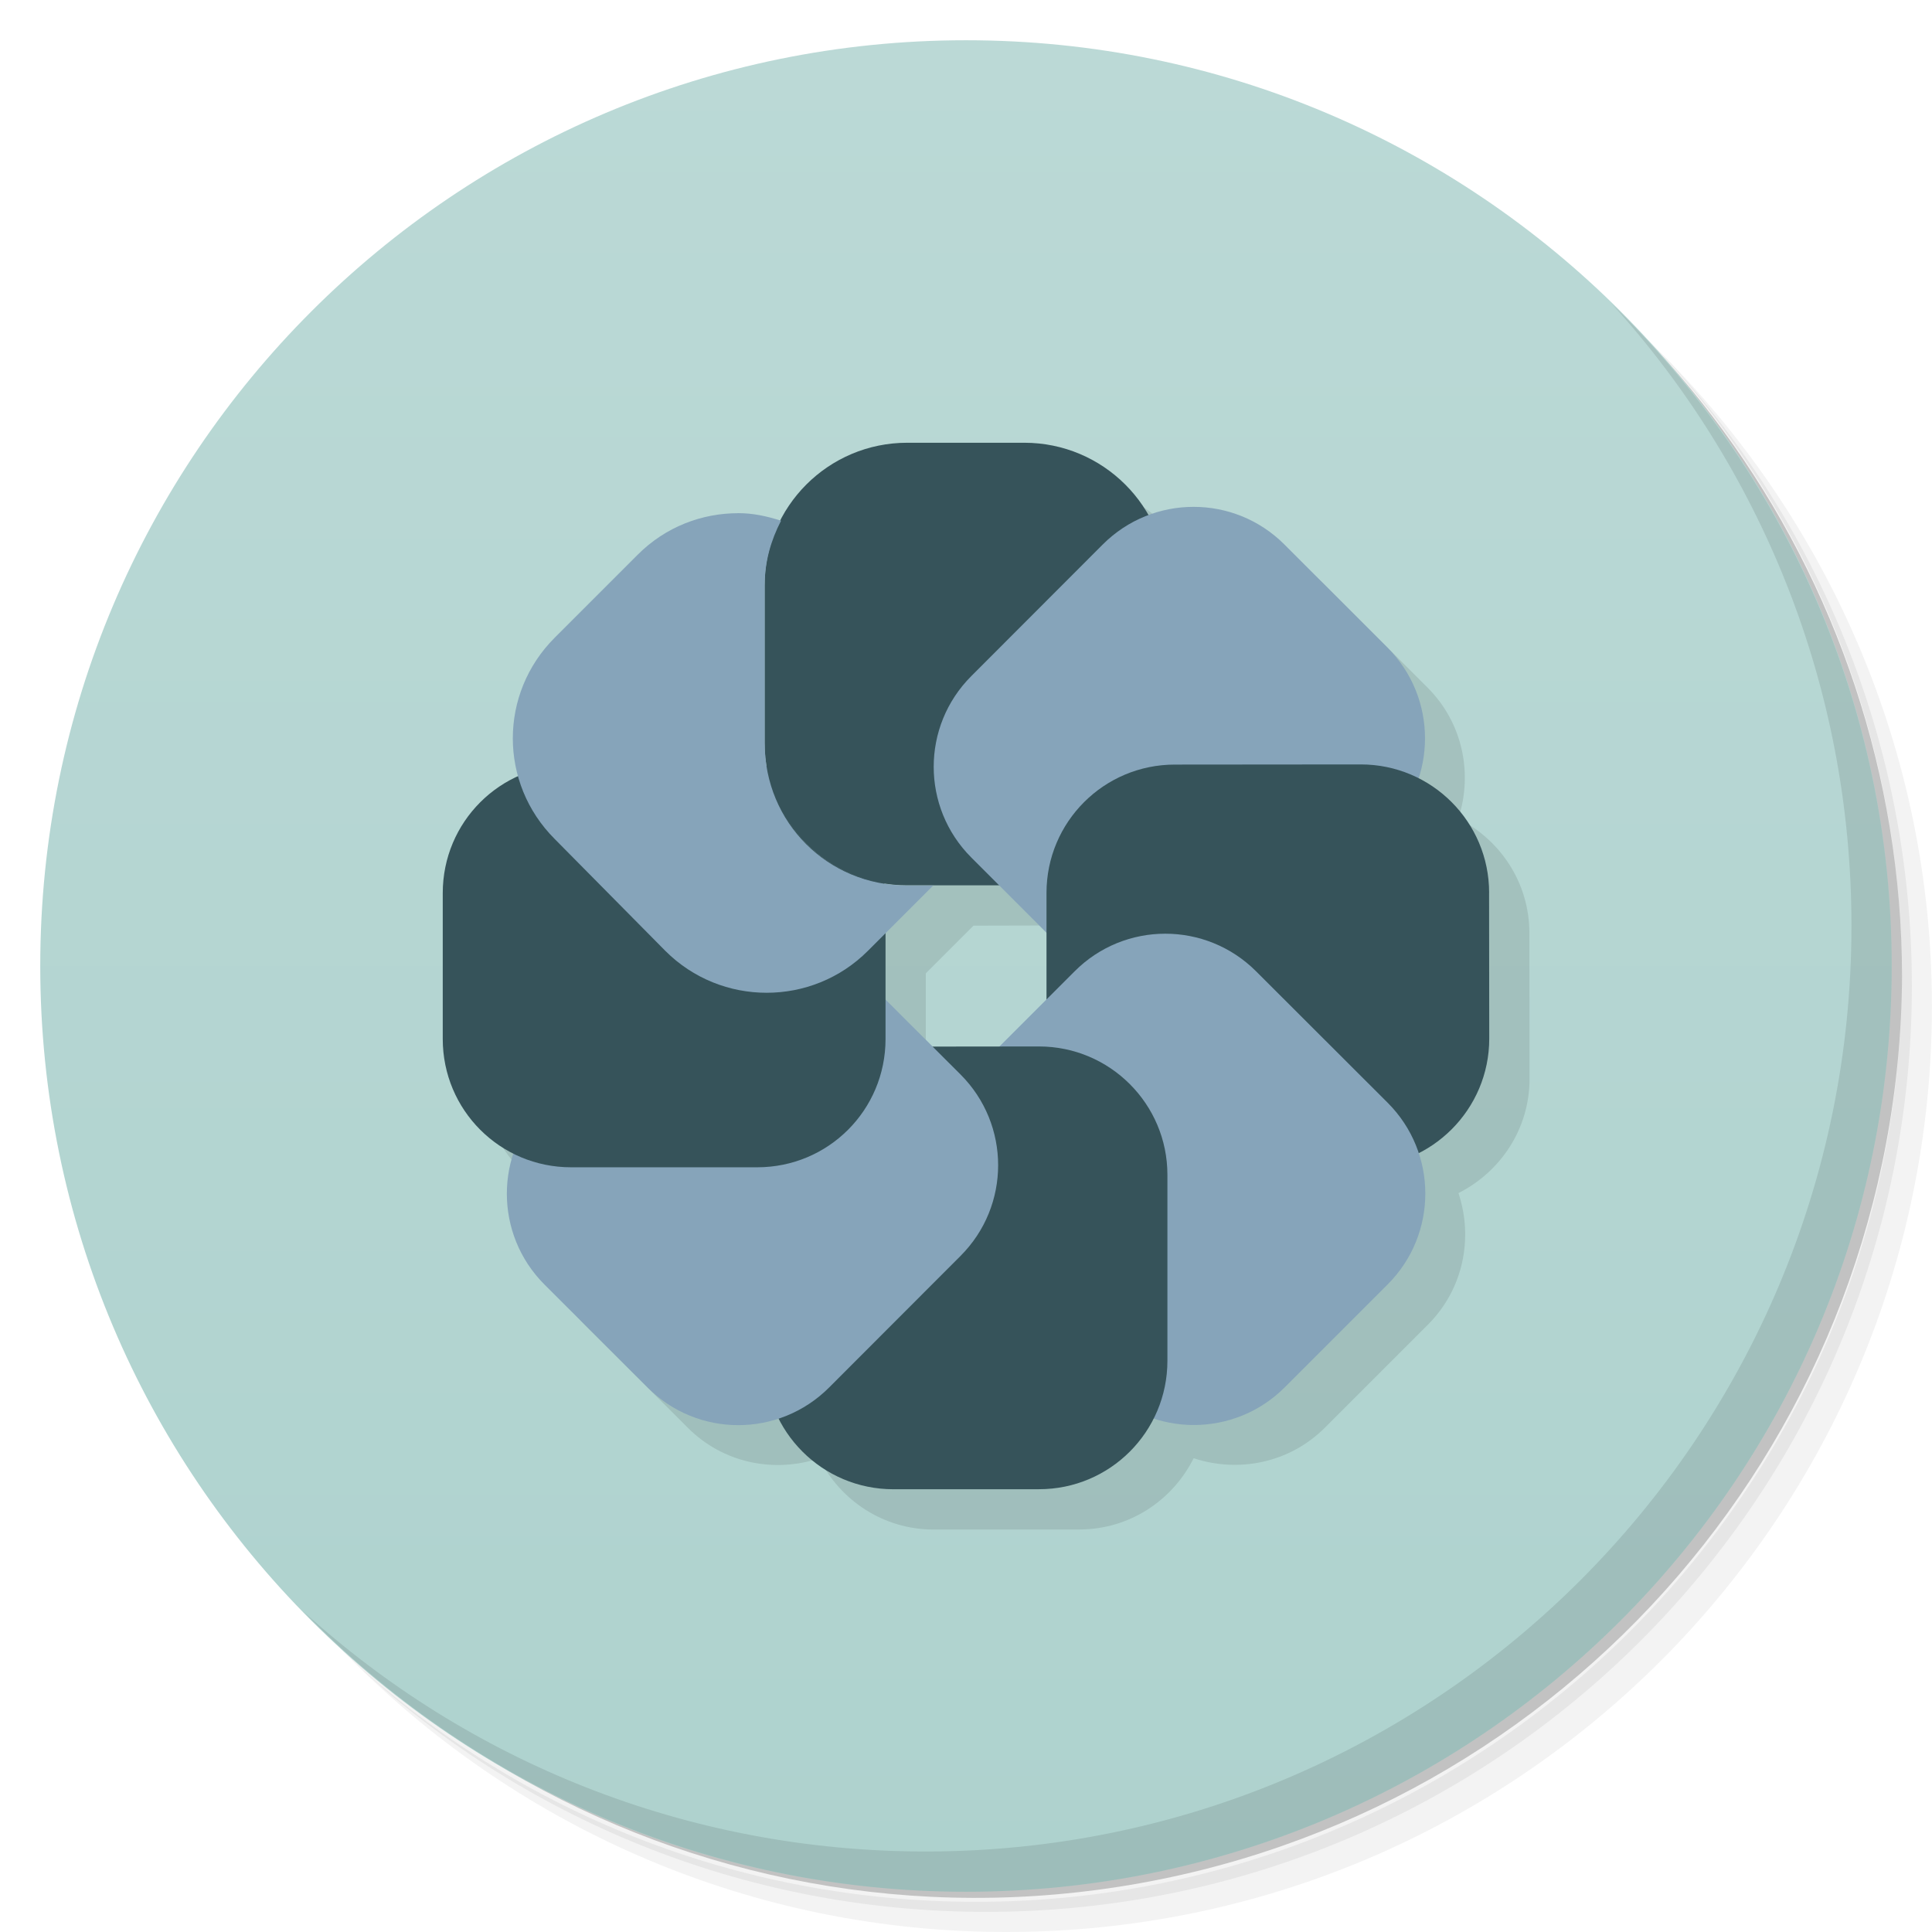
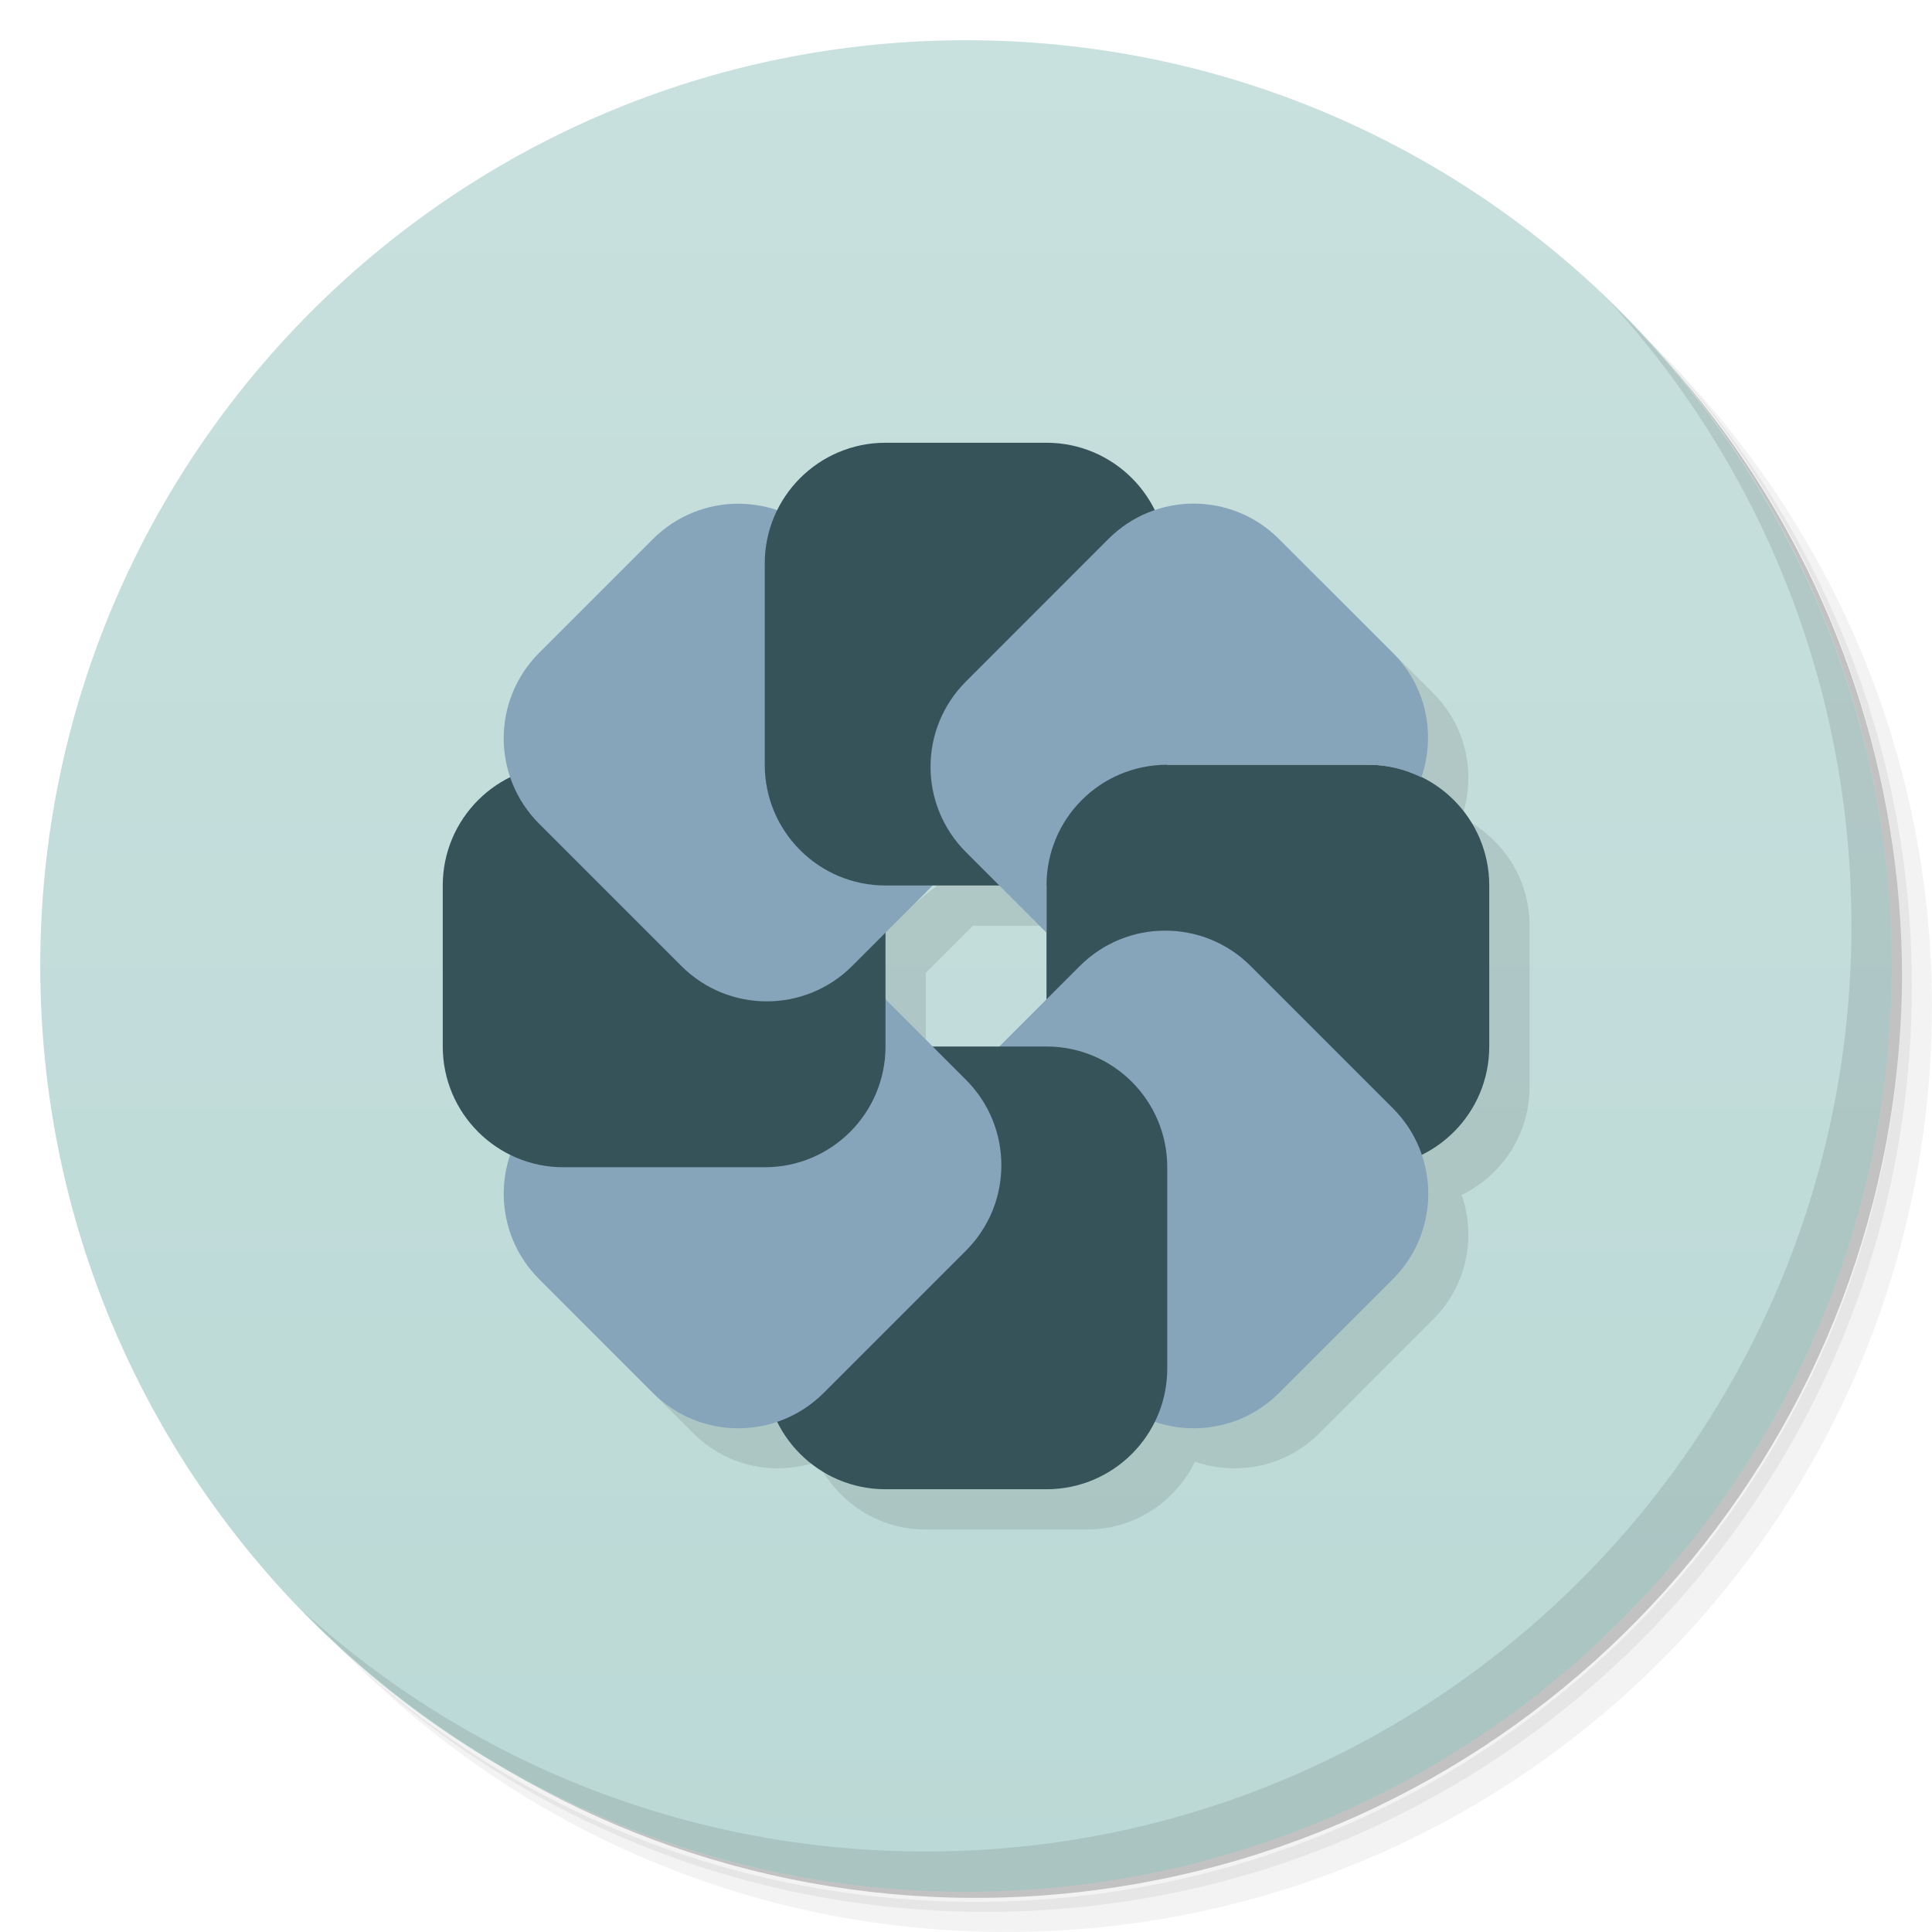
<svg xmlns="http://www.w3.org/2000/svg" viewBox="0 0 48 48">
  <defs>
    <linearGradient id="linearGradient3764" x1="1" x2="47" gradientUnits="userSpaceOnUse" gradientTransform="matrix(0,-1,1,0,-1.5e-6,48)">
-       <stop style="stop-color:#aed2ce;stop-opacity:1" />
-       <stop offset="1" style="stop-color:#bbd9d6;stop-opacity:1" />
+       <stop style="stop-color:#bbd9d6;stop-opacity:1" />
+       <stop offset="1" style="stop-color:#c8e0de;stop-opacity:1" />
    </linearGradient>
  </defs>
  <g>
    <path d="m 36.31 5 c 5.859 4.062 9.688 10.831 9.688 18.5 c 0 12.426 -10.07 22.5 -22.5 22.5 c -7.669 0 -14.438 -3.828 -18.5 -9.688 c 1.037 1.822 2.306 3.499 3.781 4.969 c 4.085 3.712 9.514 5.969 15.469 5.969 c 12.703 0 23 -10.298 23 -23 c 0 -5.954 -2.256 -11.384 -5.969 -15.469 c -1.469 -1.475 -3.147 -2.744 -4.969 -3.781 z m 4.969 3.781 c 3.854 4.113 6.219 9.637 6.219 15.719 c 0 12.703 -10.297 23 -23 23 c -6.081 0 -11.606 -2.364 -15.719 -6.219 c 4.16 4.144 9.883 6.719 16.219 6.719 c 12.703 0 23 -10.298 23 -23 c 0 -6.335 -2.575 -12.06 -6.719 -16.219 z" style="opacity:0.05" />
    <path d="m 41.28 8.781 c 3.712 4.085 5.969 9.514 5.969 15.469 c 0 12.703 -10.297 23 -23 23 c -5.954 0 -11.384 -2.256 -15.469 -5.969 c 4.113 3.854 9.637 6.219 15.719 6.219 c 12.703 0 23 -10.298 23 -23 c 0 -6.081 -2.364 -11.606 -6.219 -15.719 z" style="opacity:0.1" />
    <path d="m 31.25 2.375 c 8.615 3.154 14.75 11.417 14.75 21.13 c 0 12.426 -10.07 22.5 -22.5 22.5 c -9.708 0 -17.971 -6.135 -21.12 -14.75 a 23 23 0 0 0 44.875 -7 a 23 23 0 0 0 -16 -21.875 z" style="opacity:0.2" />
  </g>
  <g>
    <path d="m 24 1 c 12.703 0 23 10.297 23 23 c 0 12.703 -10.297 23 -23 23 -12.703 0 -23 -10.297 -23 -23 0 -12.703 10.297 -23 23 -23 z" style="fill:url(#linearGradient3764);fill-opacity:1" />
  </g>
  <g>
-     <g>
-       <g transform="translate(1,1)">
-         <g style="opacity:0.1">
-           <g>
-             <path d="m 23.539 12 c -1.375 0 -2.553 0.791 -3.141 1.936 -0.353 -0.112 -0.691 -0.188 -1.057 -0.188 l 0.002 0.002 c -0.906 0 -1.805 0.336 -2.5 1.031 l -2.063 2.063 c -0.937 0.937 -1.226 2.254 -0.896 3.439 -1.111 0.497 -1.885 1.604 -1.885 2.904 l 0 3.625 c 0 1.252 0.722 2.32 1.768 2.842 -0.368 1.109 -0.123 2.377 0.76 3.26 l 2.562 2.559 c 0.881 0.884 2.151 1.128 3.262 0.758 c 0.524 1.045 1.595 1.77 2.844 1.77 l 3.621 0 0 -0.002 c 1.249 0 2.317 -0.724 2.84 -1.77 1.11 0.367 2.379 0.123 3.262 -0.76 l 2.559 -2.559 c 0.885 -0.885 1.129 -2.157 0.758 -3.268 1.042 -0.525 1.766 -1.593 1.766 -2.838 l -0.004 -3.625 c 0 -1.246 -0.722 -2.316 -1.766 -2.84 0.364 -1.108 0.119 -2.373 -0.762 -3.254 l -2.559 -2.559 c -0.916 -0.916 -2.251 -1.154 -3.389 -0.723 -0.61 -1.072 -1.751 -1.805 -3.072 -1.805 m -0.625 10.996 1.176 1.176 0 1.66 -1.168 1.168 l -1.662 0.002 -1.168 -1.166 0 -1.652 l 1.184 -1.184" transform="translate(-1,-1)" />
-           </g>
-         </g>
-       </g>
-     </g>
-   </g>
-   <g>
-     <g>
-       <g>
-         <path d="m 22.539,11 2.91,0 c 1.957,0 3.547,1.586 3.547,3.543 l 0,3.91 c 0,1.957 -1.586,3.543 -3.543,3.543 l -2.91,0 C 20.586,22 18.996,20.414 18.996,18.457 l 0,-3.914 C 18.996,12.586 20.582,11 22.539,11 m 0,0" style="fill:#36535a;fill-opacity:1;stroke:none;fill-rule:nonzero" />
-         <path d="m 31.91 13.527 2.559 2.559 c 1.246 1.246 1.246 3.266 0.004 4.512 l -3.27 3.266 c -1.242 1.246 -3.262 1.246 -4.508 0.004 l -2.563 -2.563 c -1.246 -1.246 -1.246 -3.262 0 -4.508 l 3.266 -3.27 c 1.246 -1.246 3.266 -1.246 4.512 0 m 0 0" style="fill:#86a4ba;fill-opacity:1;stroke:none;fill-rule:nonzero" />
-         <path d="M 36.996,22.18 37,25.805 c 0,1.758 -1.43,3.188 -3.188,3.188 l -4.621,0 C 27.429,28.997 26,27.567 26,25.805 l 0,-3.621 c 0,-1.762 1.426,-3.188 3.188,-3.188 l 4.621,-0.004 c 1.762,0 3.188,1.43 3.188,3.188 m 0,0" style="fill:#36535a;fill-opacity:1;stroke:none;fill-rule:nonzero" />
-         <path d="m 34.477 31.91 -2.559 2.559 c -1.246 1.246 -3.266 1.246 -4.512 0.004 l -3.266 -3.27 c -1.246 -1.242 -1.25 -3.262 -0.004 -4.508 l 2.563 -2.563 c 1.242 -1.246 3.262 -1.246 4.508 0 l 3.27 3.266 c 1.246 1.246 1.246 3.266 0 4.512 m 0 0" style="fill:#86a4ba;fill-opacity:1;stroke:none;fill-rule:nonzero" />
-         <path d="m 25.816 37 -3.621 0 c -1.762 0 -3.191 -1.426 -3.191 -3.188 l 0 -4.621 c 0 -1.762 1.426 -3.188 3.188 -3.188 l 3.621 -0.004 c 1.762 0 3.191 1.43 3.191 3.188 l 0 4.621 c 0 1.762 -1.426 3.191 -3.188 3.191 m 0 0" style="fill:#36535a;fill-opacity:1;stroke:none;fill-rule:nonzero" />
-         <path d="m 16.09 34.473 -2.563 -2.559 c -1.246 -1.246 -1.246 -3.266 0 -4.512 l 3.266 -3.266 c 1.242 -1.246 3.262 -1.246 4.508 0 l 2.563 2.559 c 1.246 1.246 1.246 3.262 0 4.508 l -3.266 3.27 c -1.246 1.246 -3.266 1.246 -4.508 0 m 0 0" style="fill:#86a4ba;fill-opacity:1;stroke:none;fill-rule:nonzero" />
-         <path d="M 14.188,19 C 12.422,19 11,20.422 11,22.188 l 0,3.625 c 0,1.766 1.422,3.188 3.188,3.188 l 4.625,0 c 1.766,0 3.188,-1.422 3.188,-3.188 l 0,-3.625 c 0,-0.082 -0.023,-0.168 -0.031,-0.25 C 20.462,21.7 19.306,20.54 19.064,19.032 18.982,19.028 18.9,19.001 18.814,19.001 m -4.625,0" style="fill:#36535a;fill-opacity:1;stroke:none;fill-rule:nonzero" />
-         <path d="m 18.344,12.75 c -0.906,0 -1.805,0.336 -2.5,1.031 l -2.063,2.063 c -1.387,1.387 -1.387,3.613 0,5 l 2.75,2.781 c 1.387,1.387 3.645,1.387 5.03,0 L 23.186,22 22.53,22 c -1.965,0 -3.531,-1.566 -3.531,-3.531 l 0,-3.938 c 0,-0.582 0.156,-1.109 0.406,-1.594 -0.355,-0.113 -0.695,-0.188 -1.063,-0.188 m 0,0" style="fill:#86a4ba;fill-opacity:1;stroke:none;fill-rule:nonzero" />
-       </g>
-     </g>
-   </g>
-   <g>
    <path d="m 40.03 7.531 c 3.712 4.084 5.969 9.514 5.969 15.469 0 12.703 -10.297 23 -23 23 c -5.954 0 -11.384 -2.256 -15.469 -5.969 4.178 4.291 10.01 6.969 16.469 6.969 c 12.703 0 23 -10.298 23 -23 0 -6.462 -2.677 -12.291 -6.969 -16.469 z" style="opacity:0.1" />
  </g>
+   <path d="m 13.686 29.688 c -0.36 1.049 -0.133 2.25 0.707 3.09 l 2.83 2.83 c 0.84 0.84 2.041 1.067 3.09 0.707 c 0.487 0.997 1.5 1.686 2.688 1.686 l 4 0 c 1.188 0 2.201 -0.689 2.688 -1.686 1.049 0.36 2.25 0.133 3.09 -0.707 l 2.83 -2.83 c 0.84 -0.84 1.067 -2.041 0.707 -3.09 0.997 -0.487 1.686 -1.5 1.686 -2.688 l 0 -4 c 0 -1.188 -0.689 -2.201 -1.686 -2.688 0.36 -1.049 0.133 -2.25 -0.707 -3.09 l -2.83 -2.83 m -8.605 8.607 1.656 0 1.172 1.172 0 1.656 -1.172 1.172 -1.656 0 -1.172 -1.172 l 0 -1.656 z" style="fill:#000;opacity:0.1;fill-opacity:1;stroke:none" />
+   <g>
+     <rect width="10" height="11" x="-29" y="26" transform="matrix(0,-1,1,0,0,0)" rx="3" style="fill:#36535a;opacity:1;fill-opacity:1;stroke:none" />
+     <rect transform="matrix(0.7071068,-0.7071068,0.7071068,0.7071068,0,0)" width="10" height="11" x="-5" y="35.941" rx="3" style="fill:#86a4ba;opacity:1;fill-opacity:1;stroke:none" />
+     <rect y="26" x="19" height="11" width="10" rx="3" style="fill:#36535a;opacity:1;fill-opacity:1;stroke:none" />
+     <rect width="10" height="11" x="-38.941" y="-13" transform="matrix(-0.7071068,-0.7071068,0.7071068,-0.7071068,0,0)" rx="3" style="fill:#86a4ba;opacity:1;fill-opacity:1;stroke:none" />
+     <rect transform="matrix(0,-1,1,0,0,0)" y="11" x="-29" height="11" width="10" rx="3" style="fill:#36535a;opacity:1;fill-opacity:1;stroke:none" />
+     <rect transform="matrix(0.7071068,-0.7071068,0.7071068,0.7071068,0,0)" y="20.941" x="-5" height="11" width="10" rx="3" style="fill:#86a4ba;opacity:1;fill-opacity:1;stroke:none" />
+     <rect width="10" height="11" x="19" y="11" rx="3" style="fill:#36535a;opacity:1;fill-opacity:1;stroke:none" />
+     <path d="m 29.656 12.512 c -0.767 0 -1.533 0.293 -2.121 0.881 l -3.535 3.537 c -1.175 1.175 -1.175 3.067 0 4.242 l 2 2 l 0 -1.172 c 0 -1.662 1.338 -3 3 -3 l 5 0 c 0.474 0 0.916 0.118 1.314 0.313 0.36 -1.049 0.133 -2.25 -0.707 -3.09 l -2.83 -2.83 c -0.588 -0.588 -1.354 -0.881 -2.121 -0.881" style="fill:#86a4ba;opacity:1;fill-opacity:1;stroke:none" />
+   </g>
</svg>
